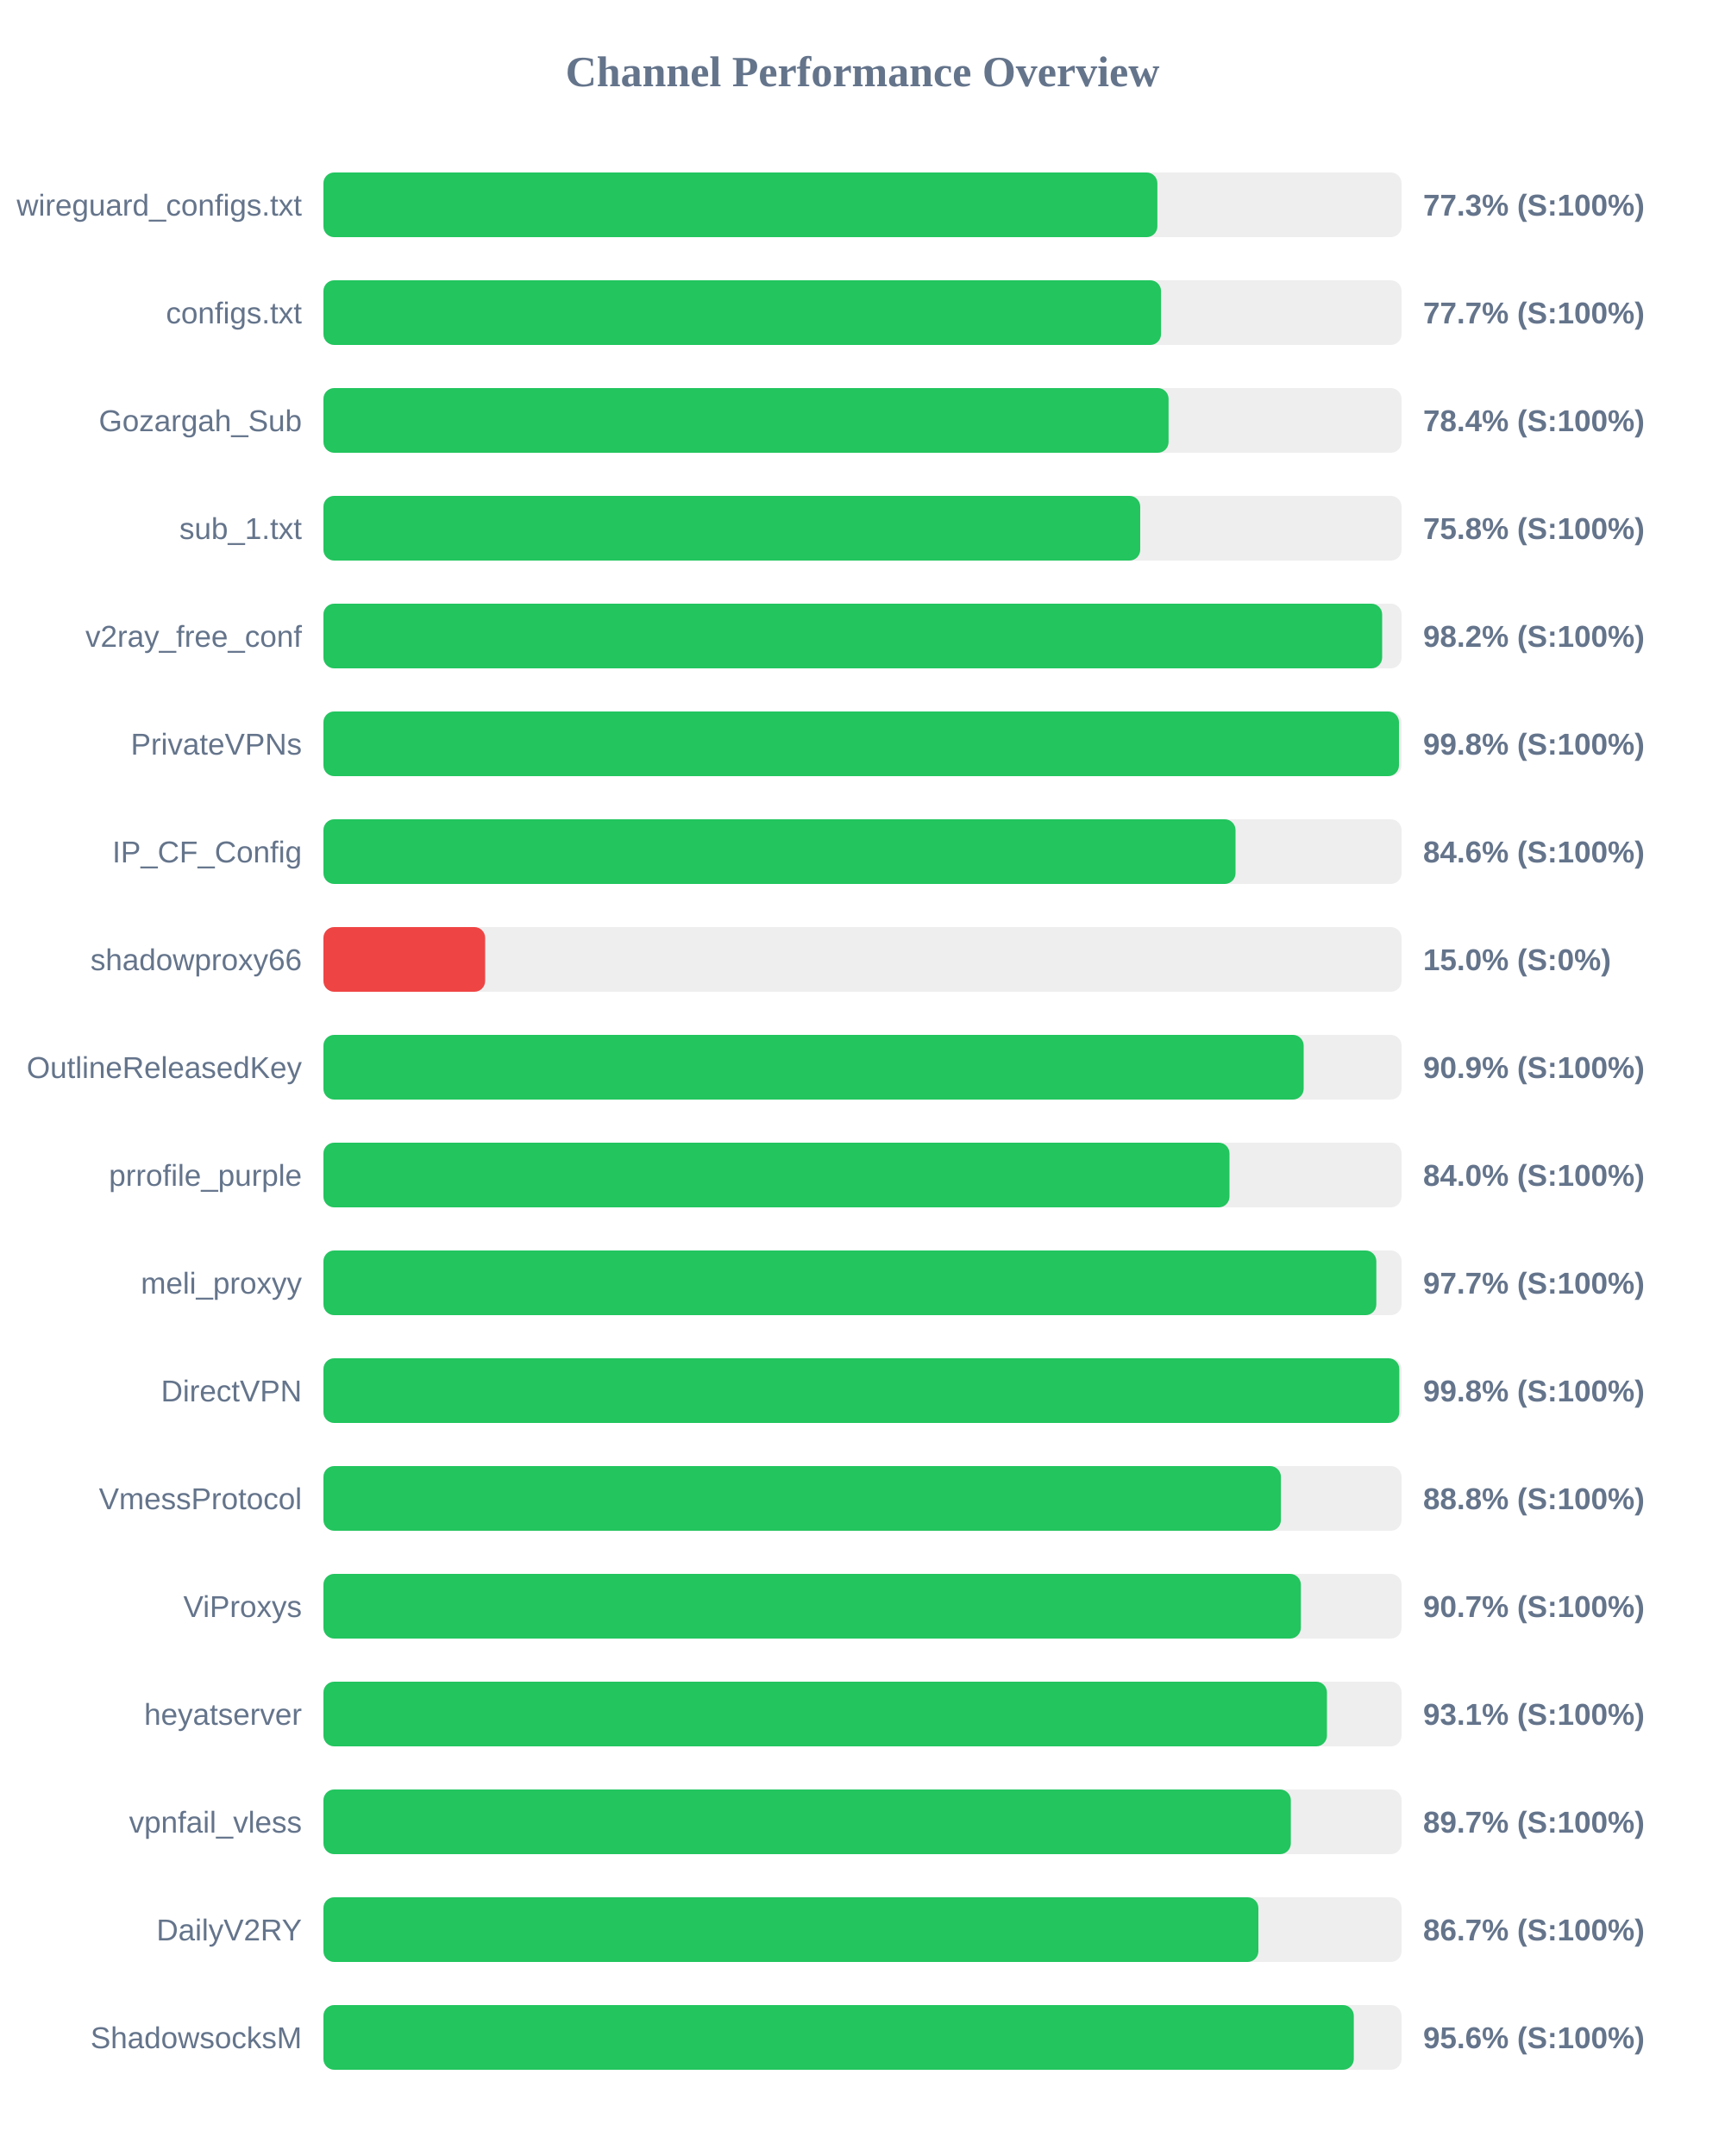
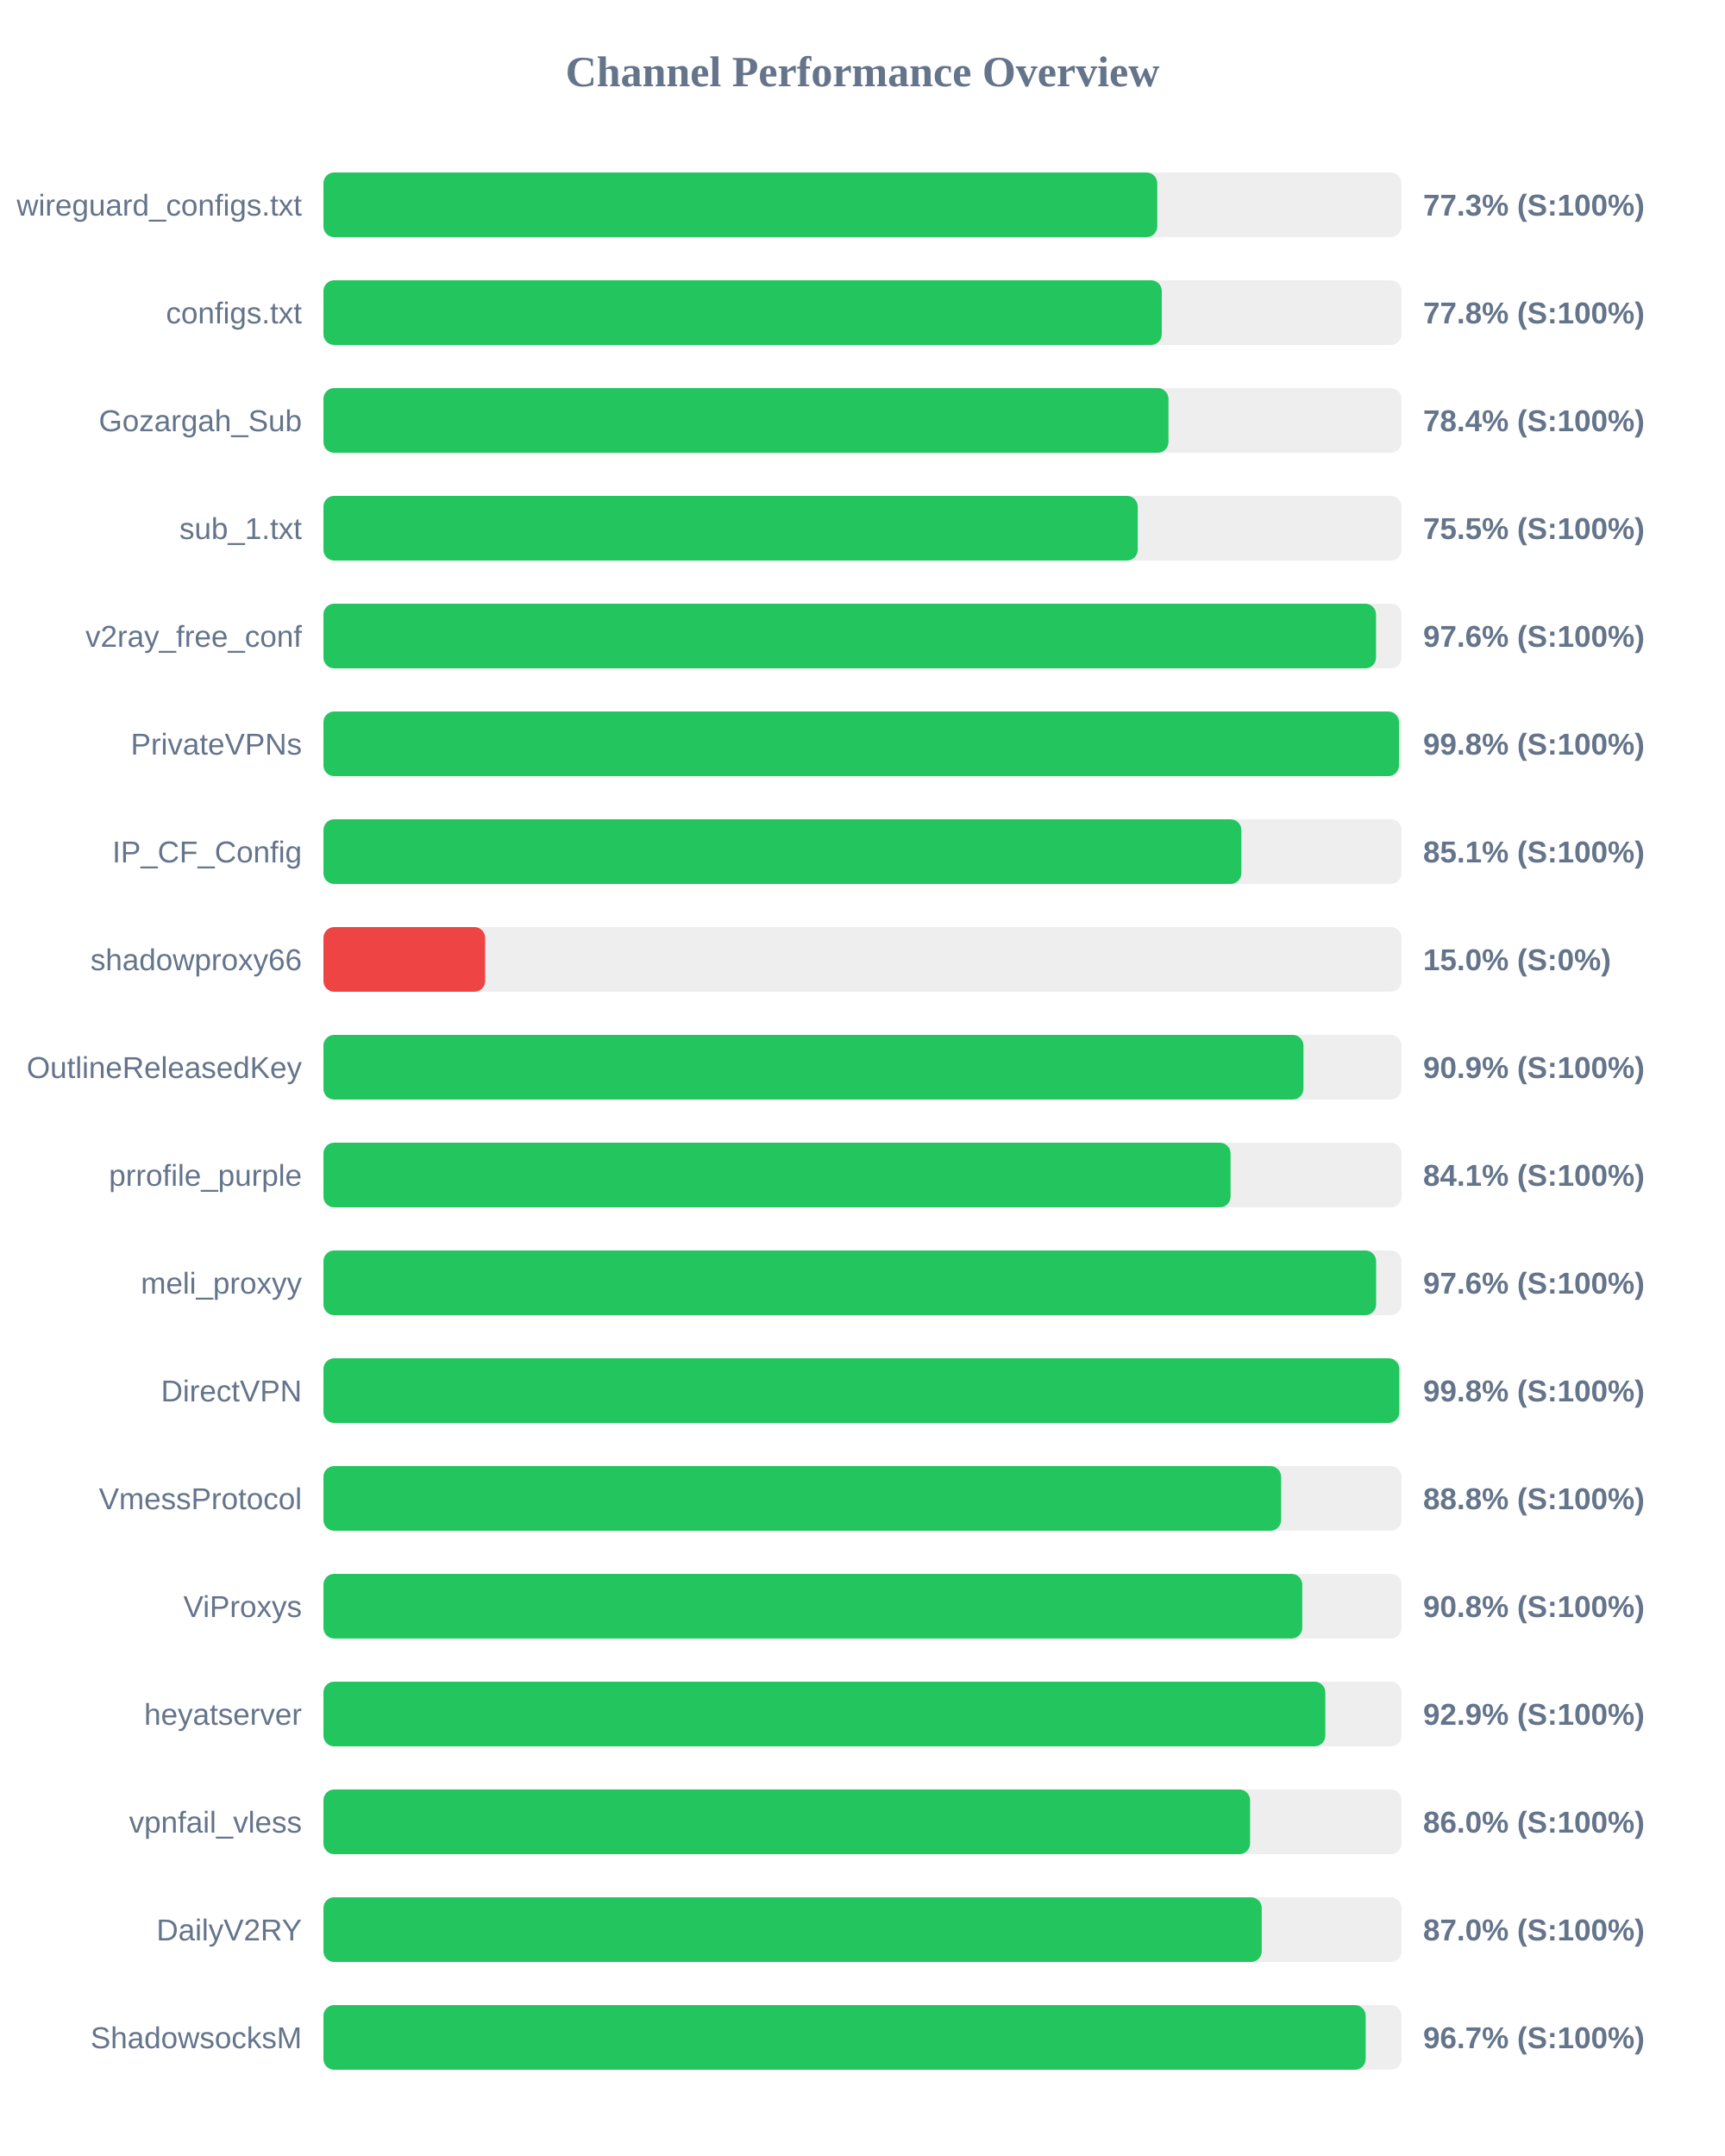
<svg xmlns="http://www.w3.org/2000/svg" width="800" height="1000" version="1.1">
  <style>
        .row { font: 14px Arial; fill: #64748b; }
        .score { font: bold 14px Arial; fill: #64748b; }
    </style>
  <text x="400" y="40" text-anchor="middle" font-size="20px" font-weight="bold" fill="#64748b">Channel Performance Overview</text>
  <rect x="150" y="80" width="500" height="30" fill="#eee" rx="5" />
-   <rect x="150" y="80" width="386.75" height="30" fill="#22c55e" rx="5" />
+   <rect x="150" y="80" width="386.7" height="30" fill="#22c55e" rx="5" />
  <text x="140" y="100" text-anchor="end" class="row">wireguard_configs.txt</text>
  <text x="660" y="100" text-anchor="start" class="score">77.3% (S:100%)</text>
  <rect x="150" y="130" width="500" height="30" fill="#eee" rx="5" />
-   <rect x="150" y="130" width="388.45" height="30" fill="#22c55e" rx="5" />
+   <rect x="150" y="130" width="388.8" height="30" fill="#22c55e" rx="5" />
  <text x="140" y="150" text-anchor="end" class="row">configs.txt</text>
-   <text x="660" y="150" text-anchor="start" class="score">77.7% (S:100%)</text>
+   <text x="660" y="150" text-anchor="start" class="score">77.8% (S:100%)</text>
  <rect x="150" y="180" width="500" height="30" fill="#eee" rx="5" />
-   <rect x="150" y="180" width="391.95" height="30" fill="#22c55e" rx="5" />
+   <rect x="150" y="180" width="391.9" height="30" fill="#22c55e" rx="5" />
  <text x="140" y="200" text-anchor="end" class="row">Gozargah_Sub</text>
  <text x="660" y="200" text-anchor="start" class="score">78.4% (S:100%)</text>
  <rect x="150" y="230" width="500" height="30" fill="#eee" rx="5" />
-   <rect x="150" y="230" width="378.8" height="30" fill="#22c55e" rx="5" />
+   <rect x="150" y="230" width="377.65" height="30" fill="#22c55e" rx="5" />
  <text x="140" y="250" text-anchor="end" class="row">sub_1.txt</text>
-   <text x="660" y="250" text-anchor="start" class="score">75.8% (S:100%)</text>
+   <text x="660" y="250" text-anchor="start" class="score">75.5% (S:100%)</text>
  <rect x="150" y="280" width="500" height="30" fill="#eee" rx="5" />
-   <rect x="150" y="280" width="491.0" height="30" fill="#22c55e" rx="5" />
+   <rect x="150" y="280" width="488.15" height="30" fill="#22c55e" rx="5" />
  <text x="140" y="300" text-anchor="end" class="row">v2ray_free_conf</text>
-   <text x="660" y="300" text-anchor="start" class="score">98.2% (S:100%)</text>
+   <text x="660" y="300" text-anchor="start" class="score">97.6% (S:100%)</text>
  <rect x="150" y="330" width="500" height="30" fill="#eee" rx="5" />
  <rect x="150" y="330" width="498.8" height="30" fill="#22c55e" rx="5" />
  <text x="140" y="350" text-anchor="end" class="row">PrivateVPNs</text>
  <text x="660" y="350" text-anchor="start" class="score">99.8% (S:100%)</text>
  <rect x="150" y="380" width="500" height="30" fill="#eee" rx="5" />
-   <rect x="150" y="380" width="423.0" height="30" fill="#22c55e" rx="5" />
+   <rect x="150" y="380" width="425.7" height="30" fill="#22c55e" rx="5" />
  <text x="140" y="400" text-anchor="end" class="row">IP_CF_Config</text>
-   <text x="660" y="400" text-anchor="start" class="score">84.6% (S:100%)</text>
+   <text x="660" y="400" text-anchor="start" class="score">85.1% (S:100%)</text>
  <rect x="150" y="430" width="500" height="30" fill="#eee" rx="5" />
  <rect x="150" y="430" width="75.0" height="30" fill="#ef4444" rx="5" />
  <text x="140" y="450" text-anchor="end" class="row">shadowproxy66</text>
  <text x="660" y="450" text-anchor="start" class="score">15.0% (S:0%)</text>
  <rect x="150" y="480" width="500" height="30" fill="#eee" rx="5" />
-   <rect x="150" y="480" width="454.6" height="30" fill="#22c55e" rx="5" />
+   <rect x="150" y="480" width="454.5" height="30" fill="#22c55e" rx="5" />
  <text x="140" y="500" text-anchor="end" class="row">OutlineReleasedKey</text>
  <text x="660" y="500" text-anchor="start" class="score">90.9% (S:100%)</text>
  <rect x="150" y="530" width="500" height="30" fill="#eee" rx="5" />
-   <rect x="150" y="530" width="420.2" height="30" fill="#22c55e" rx="5" />
+   <rect x="150" y="530" width="420.7" height="30" fill="#22c55e" rx="5" />
  <text x="140" y="550" text-anchor="end" class="row">prrofile_purple</text>
-   <text x="660" y="550" text-anchor="start" class="score">84.0% (S:100%)</text>
+   <text x="660" y="550" text-anchor="start" class="score">84.1% (S:100%)</text>
  <rect x="150" y="580" width="500" height="30" fill="#eee" rx="5" />
-   <rect x="150" y="580" width="488.3" height="30" fill="#22c55e" rx="5" />
+   <rect x="150" y="580" width="488.2" height="30" fill="#22c55e" rx="5" />
  <text x="140" y="600" text-anchor="end" class="row">meli_proxyy</text>
-   <text x="660" y="600" text-anchor="start" class="score">97.7% (S:100%)</text>
+   <text x="660" y="600" text-anchor="start" class="score">97.6% (S:100%)</text>
  <rect x="150" y="630" width="500" height="30" fill="#eee" rx="5" />
  <rect x="150" y="630" width="498.95" height="30" fill="#22c55e" rx="5" />
  <text x="140" y="650" text-anchor="end" class="row">DirectVPN</text>
  <text x="660" y="650" text-anchor="start" class="score">99.8% (S:100%)</text>
  <rect x="150" y="680" width="500" height="30" fill="#eee" rx="5" />
-   <rect x="150" y="680" width="444.05" height="30" fill="#22c55e" rx="5" />
+   <rect x="150" y="680" width="444.15" height="30" fill="#22c55e" rx="5" />
  <text x="140" y="700" text-anchor="end" class="row">VmessProtocol</text>
  <text x="660" y="700" text-anchor="start" class="score">88.8% (S:100%)</text>
  <rect x="150" y="730" width="500" height="30" fill="#eee" rx="5" />
-   <rect x="150" y="730" width="453.3" height="30" fill="#22c55e" rx="5" />
+   <rect x="150" y="730" width="453.95" height="30" fill="#22c55e" rx="5" />
  <text x="140" y="750" text-anchor="end" class="row">ViProxys</text>
-   <text x="660" y="750" text-anchor="start" class="score">90.7% (S:100%)</text>
+   <text x="660" y="750" text-anchor="start" class="score">90.8% (S:100%)</text>
  <rect x="150" y="780" width="500" height="30" fill="#eee" rx="5" />
-   <rect x="150" y="780" width="465.4" height="30" fill="#22c55e" rx="5" />
+   <rect x="150" y="780" width="464.65" height="30" fill="#22c55e" rx="5" />
  <text x="140" y="800" text-anchor="end" class="row">heyatserver</text>
-   <text x="660" y="800" text-anchor="start" class="score">93.1% (S:100%)</text>
+   <text x="660" y="800" text-anchor="start" class="score">92.9% (S:100%)</text>
  <rect x="150" y="830" width="500" height="30" fill="#eee" rx="5" />
-   <rect x="150" y="830" width="448.65" height="30" fill="#22c55e" rx="5" />
+   <rect x="150" y="830" width="429.75" height="30" fill="#22c55e" rx="5" />
  <text x="140" y="850" text-anchor="end" class="row">vpnfail_vless</text>
-   <text x="660" y="850" text-anchor="start" class="score">89.7% (S:100%)</text>
+   <text x="660" y="850" text-anchor="start" class="score">86.0% (S:100%)</text>
  <rect x="150" y="880" width="500" height="30" fill="#eee" rx="5" />
-   <rect x="150" y="880" width="433.6" height="30" fill="#22c55e" rx="5" />
+   <rect x="150" y="880" width="435.15" height="30" fill="#22c55e" rx="5" />
  <text x="140" y="900" text-anchor="end" class="row">DailyV2RY</text>
-   <text x="660" y="900" text-anchor="start" class="score">86.7% (S:100%)</text>
+   <text x="660" y="900" text-anchor="start" class="score">87.0% (S:100%)</text>
  <rect x="150" y="930" width="500" height="30" fill="#eee" rx="5" />
-   <rect x="150" y="930" width="477.85" height="30" fill="#22c55e" rx="5" />
+   <rect x="150" y="930" width="483.35" height="30" fill="#22c55e" rx="5" />
  <text x="140" y="950" text-anchor="end" class="row">ShadowsocksM</text>
-   <text x="660" y="950" text-anchor="start" class="score">95.6% (S:100%)</text>
+   <text x="660" y="950" text-anchor="start" class="score">96.7% (S:100%)</text>
</svg>
